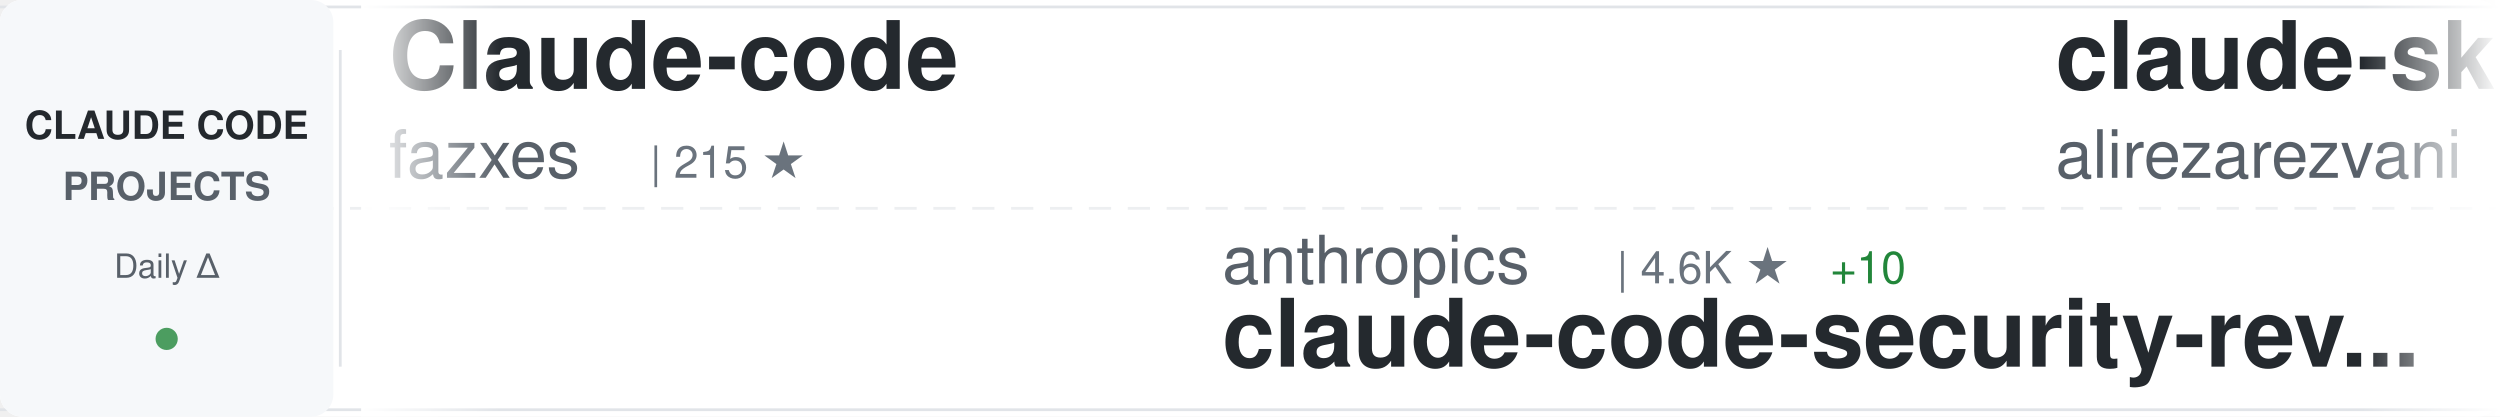
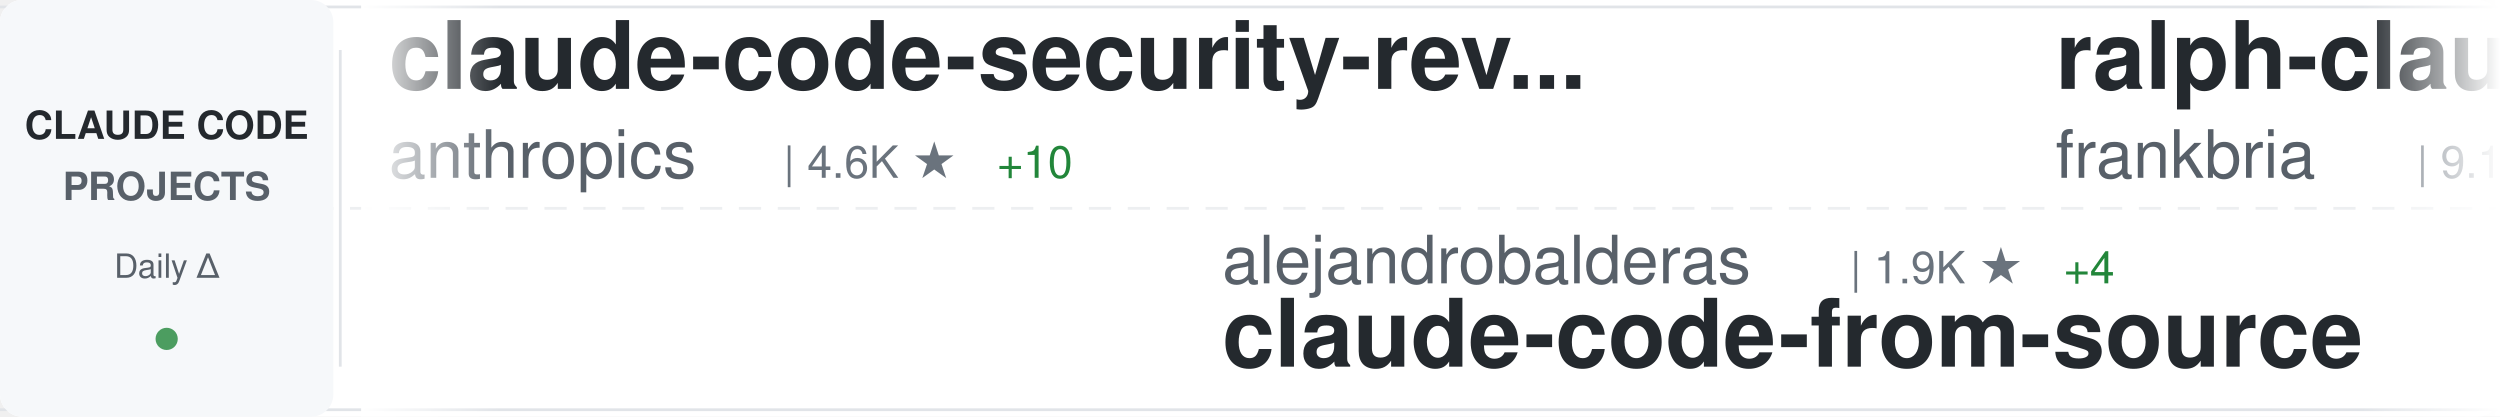
<svg xmlns="http://www.w3.org/2000/svg" width="900" height="150">
  <defs>
    <linearGradient id="awesomeLeftFade" x1="0%" y1="0%" x2="100%" y2="0%">
      <stop offset="0%" style="stop-color:#ffffff;stop-opacity:1" />
      <stop offset="100%" style="stop-color:#ffffff;stop-opacity:0" />
    </linearGradient>
    <linearGradient id="awesomeRightFade" x1="0%" y1="0%" x2="100%" y2="0%">
      <stop offset="0%" style="stop-color:#ffffff;stop-opacity:0" />
      <stop offset="100%" style="stop-color:#ffffff;stop-opacity:1" />
    </linearGradient>
  </defs>
  <rect width="900" height="150" fill="#ffffff" rx="8" />
  <rect x="0" y="2" width="900" height="1" fill="#e1e4e8" />
  <rect x="0" y="147" width="900" height="1" fill="#e1e4e8" />
  <line x1="0" y1="75" x2="900" y2="75" stroke="#e1e4e8" stroke-width="1" stroke-dasharray="8 6" opacity="0.6" />
  <rect x="0" y="0" width="120" height="150" fill="#f6f8fa" rx="8" />
  <text x="60" y="50" font-family="-apple-system, BlinkMacSystemFont, 'Segoe UI', Helvetica, Arial, sans-serif" font-size="14" font-weight="600" fill="#24292e" text-anchor="middle">CLAUDE CODE</text>
  <text x="60" y="72" font-family="-apple-system, BlinkMacSystemFont, 'Segoe UI', Helvetica, Arial, sans-serif" font-size="14" font-weight="600" fill="#586069" text-anchor="middle">PROJECTS</text>
  <text x="60" y="100" font-family="-apple-system, BlinkMacSystemFont, 'Segoe UI', Helvetica, Arial, sans-serif" font-size="12" font-weight="500" fill="#586069" text-anchor="middle">Daily Δ</text>
  <circle cx="60" cy="122" r="4" fill="#22863a" opacity="0.8" />
  <rect x="122" y="18" width="1" height="114" fill="#e1e4e8" />
  <clipPath id="awesomeTickerClip">
    <rect x="130" y="0" width="770" height="150" />
  </clipPath>
  <g clip-path="url(#awesomeTickerClip)">
    <g id="awesomeTickerItems">
      <animateTransform attributeName="transform" attributeType="XML" type="translate" from="0 0" to="-3000 0" dur="54s" repeatCount="indefinite" />
      <g transform="translate(0, 0)">
-         <text x="140" y="32" font-family="-apple-system, BlinkMacSystemFont, 'Segoe UI', Helvetica, Arial, sans-serif" font-size="34" font-weight="600" fill="#24292e">Claude-code</text>
-         <text x="140" y="64" font-family="-apple-system, BlinkMacSystemFont, 'Segoe UI', Helvetica, Arial, sans-serif" font-size="24" font-weight="400" fill="#586069">fazxes</text>
-         <text x="234" y="64" font-family="-apple-system, BlinkMacSystemFont, 'Segoe UI', Helvetica, Arial, sans-serif" font-size="16" font-weight="500" fill="#6a737d">| 215 ★</text>
+         <text x="140" y="32" font-family="-apple-system, BlinkMacSystemFont, 'Segoe UI', Helvetica, Arial, sans-serif" font-size="34" font-weight="600" fill="#24292e">claude-code-security-rev...</text>
+         <text x="140" y="64" font-family="-apple-system, BlinkMacSystemFont, 'Segoe UI', Helvetica, Arial, sans-serif" font-size="24" font-weight="400" fill="#586069">anthropics</text>
+         <text x="282" y="64" font-family="-apple-system, BlinkMacSystemFont, 'Segoe UI', Helvetica, Arial, sans-serif" font-size="16" font-weight="500" fill="#6a737d">| 4.6K ★</text>
+         <text x="359" y="64" font-family="-apple-system, BlinkMacSystemFont, 'Segoe UI', Helvetica, Arial, sans-serif" font-size="16" font-weight="500" fill="#22863a"> +10</text>
      </g>
      <g transform="translate(300, 0)">
-         <text x="140" y="102" font-family="-apple-system, BlinkMacSystemFont, 'Segoe UI', Helvetica, Arial, sans-serif" font-size="24" font-weight="400" fill="#586069">anthropics</text>
-         <text x="282" y="102" font-family="-apple-system, BlinkMacSystemFont, 'Segoe UI', Helvetica, Arial, sans-serif" font-size="16" font-weight="500" fill="#6a737d">| 4.6K ★</text>
-         <text x="359" y="102" font-family="-apple-system, BlinkMacSystemFont, 'Segoe UI', Helvetica, Arial, sans-serif" font-size="16" font-weight="500" fill="#22863a"> +10</text>
-         <text x="140" y="132" font-family="-apple-system, BlinkMacSystemFont, 'Segoe UI', Helvetica, Arial, sans-serif" font-size="34" font-weight="600" fill="#24292e">claude-code-security-rev...</text>
+         <text x="140" y="102" font-family="-apple-system, BlinkMacSystemFont, 'Segoe UI', Helvetica, Arial, sans-serif" font-size="24" font-weight="400" fill="#586069">alejandrobalderas</text>
+         <text x="366" y="102" font-family="-apple-system, BlinkMacSystemFont, 'Segoe UI', Helvetica, Arial, sans-serif" font-size="16" font-weight="500" fill="#6a737d">| 1.9K ★</text>
+         <text x="443" y="102" font-family="-apple-system, BlinkMacSystemFont, 'Segoe UI', Helvetica, Arial, sans-serif" font-size="16" font-weight="500" fill="#22863a"> +4</text>
+         <text x="140" y="132" font-family="-apple-system, BlinkMacSystemFont, 'Segoe UI', Helvetica, Arial, sans-serif" font-size="34" font-weight="600" fill="#24292e">claude-code-from-source</text>
      </g>
      <g transform="translate(600, 0)">
-         <text x="140" y="32" font-family="-apple-system, BlinkMacSystemFont, 'Segoe UI', Helvetica, Arial, sans-serif" font-size="34" font-weight="600" fill="#24292e">claude-skills</text>
-         <text x="140" y="64" font-family="-apple-system, BlinkMacSystemFont, 'Segoe UI', Helvetica, Arial, sans-serif" font-size="24" font-weight="400" fill="#586069">alirezarezvani</text>
-         <text x="330" y="64" font-family="-apple-system, BlinkMacSystemFont, 'Segoe UI', Helvetica, Arial, sans-serif" font-size="16" font-weight="500" fill="#6a737d">| 14.8K ★</text>
-         <text x="416" y="64" font-family="-apple-system, BlinkMacSystemFont, 'Segoe UI', Helvetica, Arial, sans-serif" font-size="16" font-weight="500" fill="#22863a"> +149</text>
+         <text x="140" y="32" font-family="-apple-system, BlinkMacSystemFont, 'Segoe UI', Helvetica, Arial, sans-serif" font-size="34" font-weight="600" fill="#24292e">ralph-claude-code</text>
+         <text x="140" y="64" font-family="-apple-system, BlinkMacSystemFont, 'Segoe UI', Helvetica, Arial, sans-serif" font-size="24" font-weight="400" fill="#586069">frankbria</text>
+         <text x="270" y="64" font-family="-apple-system, BlinkMacSystemFont, 'Segoe UI', Helvetica, Arial, sans-serif" font-size="16" font-weight="500" fill="#6a737d">| 9.1K ★</text>
+         <text x="347" y="64" font-family="-apple-system, BlinkMacSystemFont, 'Segoe UI', Helvetica, Arial, sans-serif" font-size="16" font-weight="500" fill="#22863a"> +15</text>
      </g>
      <g transform="translate(900, 0)">
-         <text x="140" y="102" font-family="-apple-system, BlinkMacSystemFont, 'Segoe UI', Helvetica, Arial, sans-serif" font-size="24" font-weight="400" fill="#586069">router-for-me</text>
-         <text x="318" y="102" font-family="-apple-system, BlinkMacSystemFont, 'Segoe UI', Helvetica, Arial, sans-serif" font-size="16" font-weight="500" fill="#6a737d">| 32.7K ★</text>
-         <text x="404" y="102" font-family="-apple-system, BlinkMacSystemFont, 'Segoe UI', Helvetica, Arial, sans-serif" font-size="16" font-weight="500" fill="#22863a"> +169</text>
-         <text x="140" y="132" font-family="-apple-system, BlinkMacSystemFont, 'Segoe UI', Helvetica, Arial, sans-serif" font-size="34" font-weight="600" fill="#24292e">CLIProxyAPI</text>
+         <text x="140" y="102" font-family="-apple-system, BlinkMacSystemFont, 'Segoe UI', Helvetica, Arial, sans-serif" font-size="24" font-weight="400" fill="#586069">anthropics</text>
+         <text x="282" y="102" font-family="-apple-system, BlinkMacSystemFont, 'Segoe UI', Helvetica, Arial, sans-serif" font-size="16" font-weight="500" fill="#6a737d">| 826 ★</text>
+         <text x="350" y="102" font-family="-apple-system, BlinkMacSystemFont, 'Segoe UI', Helvetica, Arial, sans-serif" font-size="16" font-weight="500" fill="#22863a"> +2</text>
+         <text x="140" y="132" font-family="-apple-system, BlinkMacSystemFont, 'Segoe UI', Helvetica, Arial, sans-serif" font-size="34" font-weight="600" fill="#24292e">claude-code-base-action</text>
      </g>
      <g transform="translate(1200, 0)">
-         <text x="140" y="32" font-family="-apple-system, BlinkMacSystemFont, 'Segoe UI', Helvetica, Arial, sans-serif" font-size="34" font-weight="600" fill="#24292e">claude-code-workflows</text>
-         <text x="140" y="64" font-family="-apple-system, BlinkMacSystemFont, 'Segoe UI', Helvetica, Arial, sans-serif" font-size="24" font-weight="400" fill="#586069">OneRedOak</text>
-         <text x="270" y="64" font-family="-apple-system, BlinkMacSystemFont, 'Segoe UI', Helvetica, Arial, sans-serif" font-size="16" font-weight="500" fill="#6a737d">| 3.8K ★</text>
+         <text x="140" y="32" font-family="-apple-system, BlinkMacSystemFont, 'Segoe UI', Helvetica, Arial, sans-serif" font-size="34" font-weight="600" fill="#24292e">claude-code-book</text>
+         <text x="140" y="64" font-family="-apple-system, BlinkMacSystemFont, 'Segoe UI', Helvetica, Arial, sans-serif" font-size="24" font-weight="400" fill="#586069">lintsinghua</text>
+         <text x="294" y="64" font-family="-apple-system, BlinkMacSystemFont, 'Segoe UI', Helvetica, Arial, sans-serif" font-size="16" font-weight="500" fill="#6a737d">| 3.3K ★</text>
+         <text x="371" y="64" font-family="-apple-system, BlinkMacSystemFont, 'Segoe UI', Helvetica, Arial, sans-serif" font-size="16" font-weight="500" fill="#22863a"> +16</text>
      </g>
      <g transform="translate(1500, 0)">
-         <text x="140" y="102" font-family="-apple-system, BlinkMacSystemFont, 'Segoe UI', Helvetica, Arial, sans-serif" font-size="24" font-weight="400" fill="#586069">VoltAgent</text>
-         <text x="270" y="102" font-family="-apple-system, BlinkMacSystemFont, 'Segoe UI', Helvetica, Arial, sans-serif" font-size="16" font-weight="500" fill="#6a737d">| 19.8K ★</text>
-         <text x="356" y="102" font-family="-apple-system, BlinkMacSystemFont, 'Segoe UI', Helvetica, Arial, sans-serif" font-size="16" font-weight="500" fill="#22863a"> +72</text>
-         <text x="140" y="132" font-family="-apple-system, BlinkMacSystemFont, 'Segoe UI', Helvetica, Arial, sans-serif" font-size="34" font-weight="600" fill="#24292e">awesome-claude-code-suba...</text>
+         <text x="140" y="102" font-family="-apple-system, BlinkMacSystemFont, 'Segoe UI', Helvetica, Arial, sans-serif" font-size="24" font-weight="400" fill="#586069">Pimzino</text>
+         <text x="246" y="102" font-family="-apple-system, BlinkMacSystemFont, 'Segoe UI', Helvetica, Arial, sans-serif" font-size="16" font-weight="500" fill="#6a737d">| 3.7K ★</text>
+         <text x="323" y="102" font-family="-apple-system, BlinkMacSystemFont, 'Segoe UI', Helvetica, Arial, sans-serif" font-size="16" font-weight="500" fill="#22863a"> +1</text>
+         <text x="140" y="132" font-family="-apple-system, BlinkMacSystemFont, 'Segoe UI', Helvetica, Arial, sans-serif" font-size="34" font-weight="600" fill="#24292e">claude-code-spec-workflo...</text>
      </g>
      <g transform="translate(1800, 0)">
+         <text x="140" y="32" font-family="-apple-system, BlinkMacSystemFont, 'Segoe UI', Helvetica, Arial, sans-serif" font-size="34" font-weight="600" fill="#24292e">sc-claude-code-files</text>
+         <text x="140" y="64" font-family="-apple-system, BlinkMacSystemFont, 'Segoe UI', Helvetica, Arial, sans-serif" font-size="24" font-weight="400" fill="#586069">https-deeplearning-ai</text>
+         <text x="414" y="64" font-family="-apple-system, BlinkMacSystemFont, 'Segoe UI', Helvetica, Arial, sans-serif" font-size="16" font-weight="500" fill="#6a737d">| 510 ★</text>
+         <text x="482" y="64" font-family="-apple-system, BlinkMacSystemFont, 'Segoe UI', Helvetica, Arial, sans-serif" font-size="16" font-weight="500" fill="#22863a"> +1</text>
+       </g>
+       <g transform="translate(2100, 0)">
+         <text x="140" y="102" font-family="-apple-system, BlinkMacSystemFont, 'Segoe UI', Helvetica, Arial, sans-serif" font-size="24" font-weight="400" fill="#586069">nicedreamzapp</text>
+         <text x="318" y="102" font-family="-apple-system, BlinkMacSystemFont, 'Segoe UI', Helvetica, Arial, sans-serif" font-size="16" font-weight="500" fill="#6a737d">| 2.6K ★</text>
+         <text x="395" y="102" font-family="-apple-system, BlinkMacSystemFont, 'Segoe UI', Helvetica, Arial, sans-serif" font-size="16" font-weight="500" fill="#22863a"> +6</text>
+         <text x="140" y="132" font-family="-apple-system, BlinkMacSystemFont, 'Segoe UI', Helvetica, Arial, sans-serif" font-size="34" font-weight="600" fill="#24292e">claude-code-local</text>
+       </g>
+       <g transform="translate(2400, 0)">
        <text x="140" y="32" font-family="-apple-system, BlinkMacSystemFont, 'Segoe UI', Helvetica, Arial, sans-serif" font-size="34" font-weight="600" fill="#24292e">agents</text>
        <text x="140" y="64" font-family="-apple-system, BlinkMacSystemFont, 'Segoe UI', Helvetica, Arial, sans-serif" font-size="24" font-weight="400" fill="#586069">wshobson</text>
        <text x="258" y="64" font-family="-apple-system, BlinkMacSystemFont, 'Segoe UI', Helvetica, Arial, sans-serif" font-size="16" font-weight="500" fill="#6a737d">| 35.4K ★</text>
-         <text x="344" y="64" font-family="-apple-system, BlinkMacSystemFont, 'Segoe UI', Helvetica, Arial, sans-serif" font-size="16" font-weight="500" fill="#22863a"> +75</text>
-       </g>
-       <g transform="translate(2100, 0)">
-         <text x="140" y="102" font-family="-apple-system, BlinkMacSystemFont, 'Segoe UI', Helvetica, Arial, sans-serif" font-size="24" font-weight="400" fill="#586069">wanshuiyin</text>
-         <text x="282" y="102" font-family="-apple-system, BlinkMacSystemFont, 'Segoe UI', Helvetica, Arial, sans-serif" font-size="16" font-weight="500" fill="#6a737d">| 9.3K ★</text>
-         <text x="359" y="102" font-family="-apple-system, BlinkMacSystemFont, 'Segoe UI', Helvetica, Arial, sans-serif" font-size="16" font-weight="500" fill="#22863a"> +132</text>
-         <text x="140" y="132" font-family="-apple-system, BlinkMacSystemFont, 'Segoe UI', Helvetica, Arial, sans-serif" font-size="34" font-weight="600" fill="#24292e">Auto-claude-code-researc...</text>
-       </g>
-       <g transform="translate(2400, 0)">
-         <text x="140" y="32" font-family="-apple-system, BlinkMacSystemFont, 'Segoe UI', Helvetica, Arial, sans-serif" font-size="34" font-weight="600" fill="#24292e">claude-code-book</text>
-         <text x="140" y="64" font-family="-apple-system, BlinkMacSystemFont, 'Segoe UI', Helvetica, Arial, sans-serif" font-size="24" font-weight="400" fill="#586069">lintsinghua</text>
-         <text x="294" y="64" font-family="-apple-system, BlinkMacSystemFont, 'Segoe UI', Helvetica, Arial, sans-serif" font-size="16" font-weight="500" fill="#6a737d">| 3.3K ★</text>
-         <text x="371" y="64" font-family="-apple-system, BlinkMacSystemFont, 'Segoe UI', Helvetica, Arial, sans-serif" font-size="16" font-weight="500" fill="#22863a"> +14</text>
+         <text x="344" y="64" font-family="-apple-system, BlinkMacSystemFont, 'Segoe UI', Helvetica, Arial, sans-serif" font-size="16" font-weight="500" fill="#22863a"> +72</text>
      </g>
      <g transform="translate(2700, 0)">
-         <text x="140" y="102" font-family="-apple-system, BlinkMacSystemFont, 'Segoe UI', Helvetica, Arial, sans-serif" font-size="24" font-weight="400" fill="#586069">snarktank</text>
-         <text x="270" y="102" font-family="-apple-system, BlinkMacSystemFont, 'Segoe UI', Helvetica, Arial, sans-serif" font-size="16" font-weight="500" fill="#6a737d">| 19.1K ★</text>
-         <text x="356" y="102" font-family="-apple-system, BlinkMacSystemFont, 'Segoe UI', Helvetica, Arial, sans-serif" font-size="16" font-weight="500" fill="#22863a"> +50</text>
-         <text x="140" y="132" font-family="-apple-system, BlinkMacSystemFont, 'Segoe UI', Helvetica, Arial, sans-serif" font-size="34" font-weight="600" fill="#24292e">ralph</text>
+         <text x="140" y="102" font-family="-apple-system, BlinkMacSystemFont, 'Segoe UI', Helvetica, Arial, sans-serif" font-size="24" font-weight="400" fill="#586069">AICoderTudou</text>
+         <text x="306" y="102" font-family="-apple-system, BlinkMacSystemFont, 'Segoe UI', Helvetica, Arial, sans-serif" font-size="16" font-weight="500" fill="#6a737d">| 501 ★</text>
+         <text x="140" y="132" font-family="-apple-system, BlinkMacSystemFont, 'Segoe UI', Helvetica, Arial, sans-serif" font-size="34" font-weight="600" fill="#24292e">claude-code-tudou</text>
      </g>
      <g transform="translate(3000, 0)">
-         <text x="140" y="32" font-family="-apple-system, BlinkMacSystemFont, 'Segoe UI', Helvetica, Arial, sans-serif" font-size="34" font-weight="600" fill="#24292e">Claude-code</text>
-         <text x="140" y="64" font-family="-apple-system, BlinkMacSystemFont, 'Segoe UI', Helvetica, Arial, sans-serif" font-size="24" font-weight="400" fill="#586069">fazxes</text>
-         <text x="234" y="64" font-family="-apple-system, BlinkMacSystemFont, 'Segoe UI', Helvetica, Arial, sans-serif" font-size="16" font-weight="500" fill="#6a737d">| 215 ★</text>
+         <text x="140" y="32" font-family="-apple-system, BlinkMacSystemFont, 'Segoe UI', Helvetica, Arial, sans-serif" font-size="34" font-weight="600" fill="#24292e">claude-code-security-rev...</text>
+         <text x="140" y="64" font-family="-apple-system, BlinkMacSystemFont, 'Segoe UI', Helvetica, Arial, sans-serif" font-size="24" font-weight="400" fill="#586069">anthropics</text>
+         <text x="282" y="64" font-family="-apple-system, BlinkMacSystemFont, 'Segoe UI', Helvetica, Arial, sans-serif" font-size="16" font-weight="500" fill="#6a737d">| 4.6K ★</text>
+         <text x="359" y="64" font-family="-apple-system, BlinkMacSystemFont, 'Segoe UI', Helvetica, Arial, sans-serif" font-size="16" font-weight="500" fill="#22863a"> +10</text>
      </g>
      <g transform="translate(3300, 0)">
-         <text x="140" y="102" font-family="-apple-system, BlinkMacSystemFont, 'Segoe UI', Helvetica, Arial, sans-serif" font-size="24" font-weight="400" fill="#586069">anthropics</text>
-         <text x="282" y="102" font-family="-apple-system, BlinkMacSystemFont, 'Segoe UI', Helvetica, Arial, sans-serif" font-size="16" font-weight="500" fill="#6a737d">| 4.6K ★</text>
-         <text x="359" y="102" font-family="-apple-system, BlinkMacSystemFont, 'Segoe UI', Helvetica, Arial, sans-serif" font-size="16" font-weight="500" fill="#22863a"> +10</text>
-         <text x="140" y="132" font-family="-apple-system, BlinkMacSystemFont, 'Segoe UI', Helvetica, Arial, sans-serif" font-size="34" font-weight="600" fill="#24292e">claude-code-security-rev...</text>
+         <text x="140" y="102" font-family="-apple-system, BlinkMacSystemFont, 'Segoe UI', Helvetica, Arial, sans-serif" font-size="24" font-weight="400" fill="#586069">alejandrobalderas</text>
+         <text x="366" y="102" font-family="-apple-system, BlinkMacSystemFont, 'Segoe UI', Helvetica, Arial, sans-serif" font-size="16" font-weight="500" fill="#6a737d">| 1.9K ★</text>
+         <text x="443" y="102" font-family="-apple-system, BlinkMacSystemFont, 'Segoe UI', Helvetica, Arial, sans-serif" font-size="16" font-weight="500" fill="#22863a"> +4</text>
+         <text x="140" y="132" font-family="-apple-system, BlinkMacSystemFont, 'Segoe UI', Helvetica, Arial, sans-serif" font-size="34" font-weight="600" fill="#24292e">claude-code-from-source</text>
      </g>
      <g transform="translate(3600, 0)">
-         <text x="140" y="32" font-family="-apple-system, BlinkMacSystemFont, 'Segoe UI', Helvetica, Arial, sans-serif" font-size="34" font-weight="600" fill="#24292e">claude-skills</text>
-         <text x="140" y="64" font-family="-apple-system, BlinkMacSystemFont, 'Segoe UI', Helvetica, Arial, sans-serif" font-size="24" font-weight="400" fill="#586069">alirezarezvani</text>
-         <text x="330" y="64" font-family="-apple-system, BlinkMacSystemFont, 'Segoe UI', Helvetica, Arial, sans-serif" font-size="16" font-weight="500" fill="#6a737d">| 14.8K ★</text>
-         <text x="416" y="64" font-family="-apple-system, BlinkMacSystemFont, 'Segoe UI', Helvetica, Arial, sans-serif" font-size="16" font-weight="500" fill="#22863a"> +149</text>
+         <text x="140" y="32" font-family="-apple-system, BlinkMacSystemFont, 'Segoe UI', Helvetica, Arial, sans-serif" font-size="34" font-weight="600" fill="#24292e">ralph-claude-code</text>
+         <text x="140" y="64" font-family="-apple-system, BlinkMacSystemFont, 'Segoe UI', Helvetica, Arial, sans-serif" font-size="24" font-weight="400" fill="#586069">frankbria</text>
+         <text x="270" y="64" font-family="-apple-system, BlinkMacSystemFont, 'Segoe UI', Helvetica, Arial, sans-serif" font-size="16" font-weight="500" fill="#6a737d">| 9.1K ★</text>
+         <text x="347" y="64" font-family="-apple-system, BlinkMacSystemFont, 'Segoe UI', Helvetica, Arial, sans-serif" font-size="16" font-weight="500" fill="#22863a"> +15</text>
      </g>
      <g transform="translate(3900, 0)">
-         <text x="140" y="102" font-family="-apple-system, BlinkMacSystemFont, 'Segoe UI', Helvetica, Arial, sans-serif" font-size="24" font-weight="400" fill="#586069">router-for-me</text>
-         <text x="318" y="102" font-family="-apple-system, BlinkMacSystemFont, 'Segoe UI', Helvetica, Arial, sans-serif" font-size="16" font-weight="500" fill="#6a737d">| 32.7K ★</text>
-         <text x="404" y="102" font-family="-apple-system, BlinkMacSystemFont, 'Segoe UI', Helvetica, Arial, sans-serif" font-size="16" font-weight="500" fill="#22863a"> +169</text>
-         <text x="140" y="132" font-family="-apple-system, BlinkMacSystemFont, 'Segoe UI', Helvetica, Arial, sans-serif" font-size="34" font-weight="600" fill="#24292e">CLIProxyAPI</text>
+         <text x="140" y="102" font-family="-apple-system, BlinkMacSystemFont, 'Segoe UI', Helvetica, Arial, sans-serif" font-size="24" font-weight="400" fill="#586069">anthropics</text>
+         <text x="282" y="102" font-family="-apple-system, BlinkMacSystemFont, 'Segoe UI', Helvetica, Arial, sans-serif" font-size="16" font-weight="500" fill="#6a737d">| 826 ★</text>
+         <text x="350" y="102" font-family="-apple-system, BlinkMacSystemFont, 'Segoe UI', Helvetica, Arial, sans-serif" font-size="16" font-weight="500" fill="#22863a"> +2</text>
+         <text x="140" y="132" font-family="-apple-system, BlinkMacSystemFont, 'Segoe UI', Helvetica, Arial, sans-serif" font-size="34" font-weight="600" fill="#24292e">claude-code-base-action</text>
      </g>
    </g>
  </g>
  <rect x="130" y="0" width="50" height="150" fill="url(#awesomeLeftFade)" />
  <rect x="850" y="0" width="50" height="150" fill="url(#awesomeRightFade)" />
</svg>
